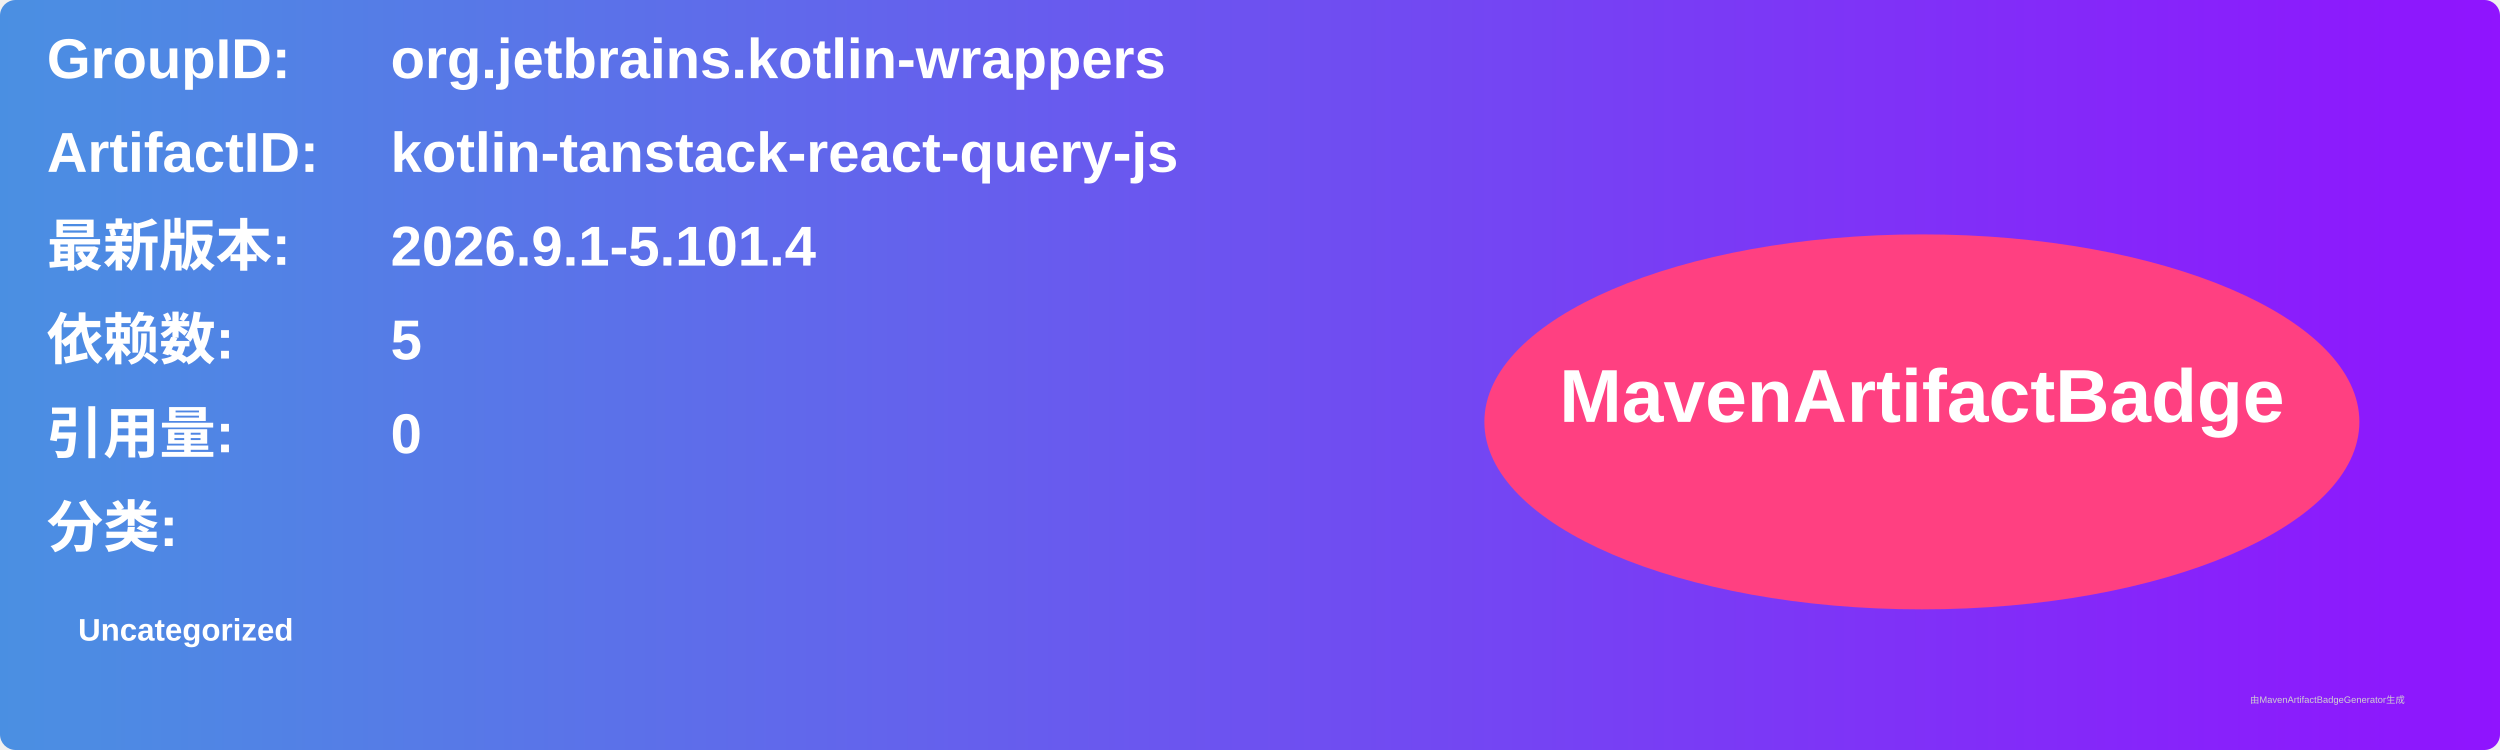
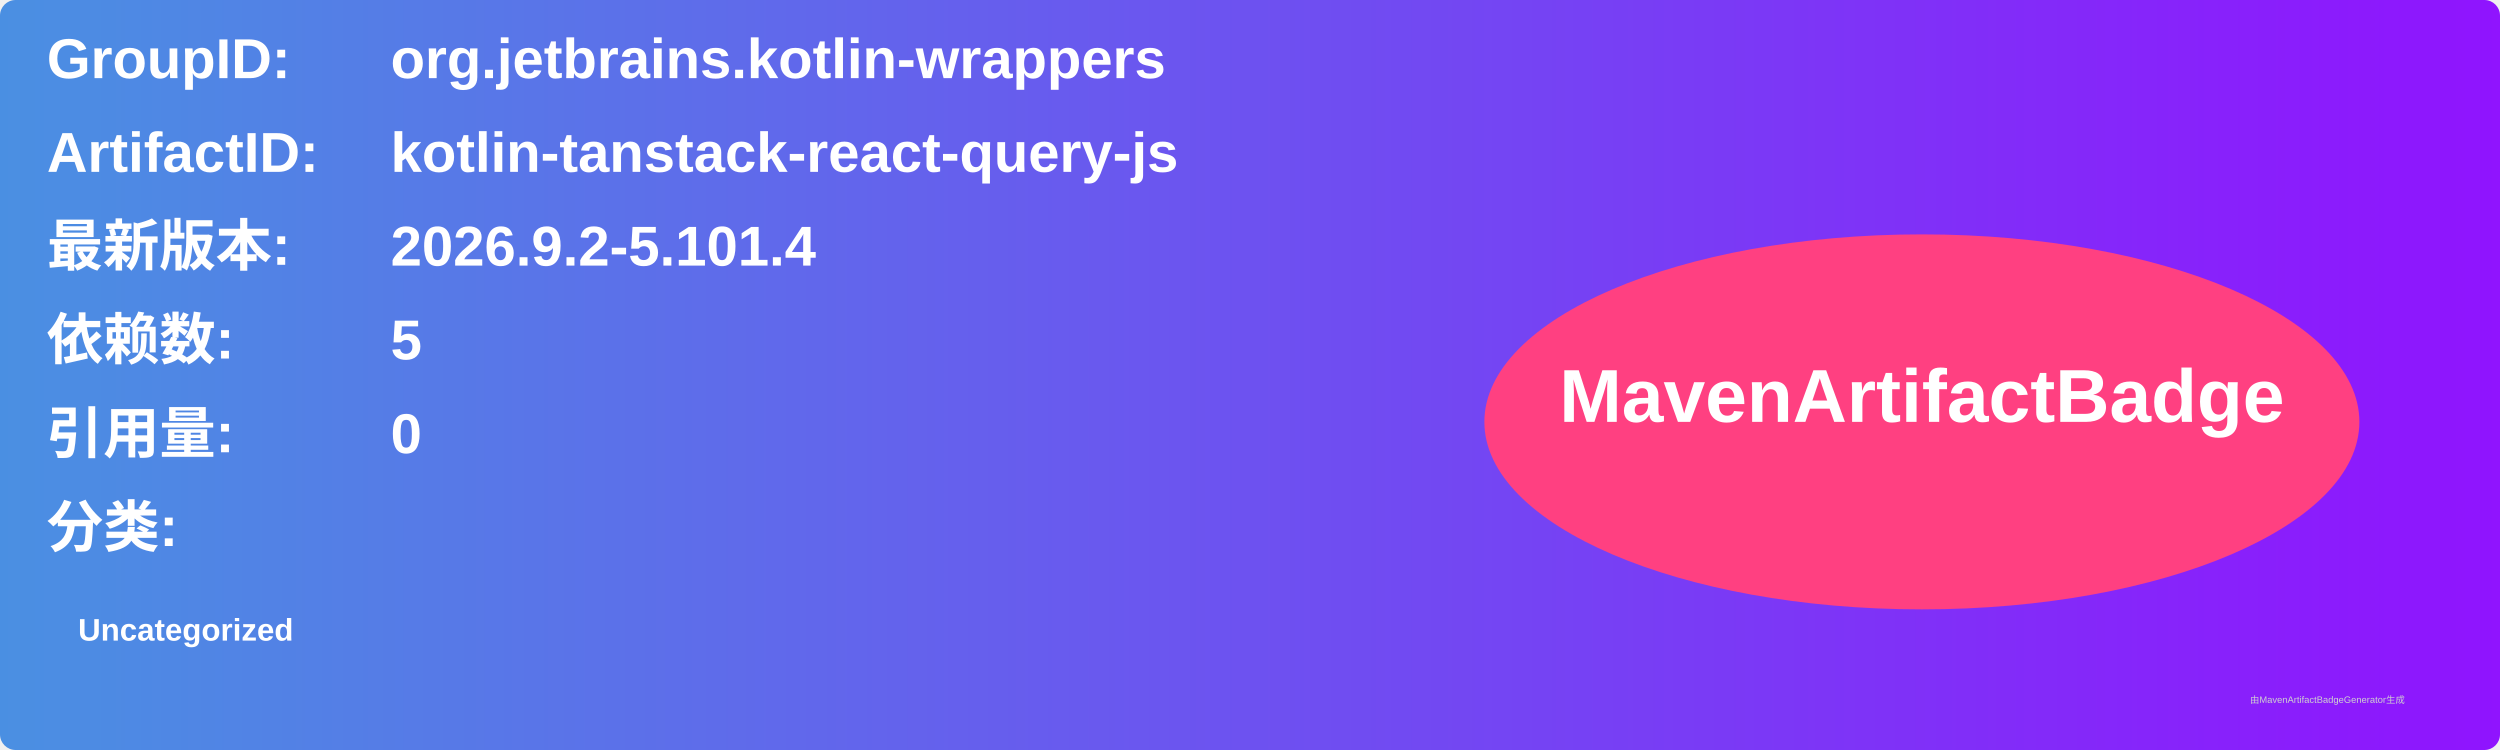
<svg xmlns="http://www.w3.org/2000/svg" width="800" height="240" viewBox="0 0 800 240">
  <linearGradient id="grad" x1="0%" y1="0%" x2="100%" y2="0%">
    <stop offset="0%" stop-color="#4a90e2" />
    <stop offset="100%" stop-color="#9013fe" />
  </linearGradient>
  <rect width="100%" height="100%" rx="5" ry="5" fill="url(#grad)" />
  <g transform="translate(15, 15)">
    <text x="0" y="10" font-family="Arial" font-size="18" fill="white" font-weight="bold" width="260">GroupID:</text>
    <text x="110" y="10" font-family="Arial" font-size="18" fill="white" font-weight="bold" width="460">org.jetbrains.kotlin-wrappers</text>
    <text x="0" y="40" font-family="Arial" font-size="18" fill="white" font-weight="bold" width="260">ArtifactID:</text>
    <text x="110" y="40" font-family="Arial" font-size="18" fill="white" font-weight="bold" width="460">kotlin-tanstack-react-query-js</text>
    <text x="0" y="70" font-family="Arial" font-size="18" fill="white" font-weight="bold">最新版本:</text>
    <text x="110" y="70" font-family="Arial" font-size="18" fill="white" font-weight="bold">
-       <tspan font-weight="bold">2026.9.1-5.101.4</tspan>
+       <tspan font-weight="bold">2026.9.2-5.101.4</tspan>
    </text>
    <text x="0" y="100" font-family="Arial" font-size="18" fill="white" font-weight="bold">依赖数: </text>
    <text x="110" y="100" font-family="Arial" font-size="18" fill="white">
      <tspan font-weight="bold">5</tspan>
    </text>
    <text x="0" y="130" font-family="Arial" font-size="18" fill="white" font-weight="bold">引用量: </text>
    <text x="110" y="130" font-family="Arial" font-size="18" fill="white">
      <tspan font-weight="bold">0</tspan>
    </text>
    <text x="0" y="160" font-family="Arial" font-size="18" fill="white" font-weight="bold">分类:</text>
    <text x="10" y="190" font-family="Arial" font-size="10" fill="white">
      <tspan font-weight="bold">Uncategorized</tspan>
    </text>
    <ellipse cx="600" cy="120" rx="140" ry="60" fill="#ff4081" />
    <text x="600" y="120" text-anchor="middle" font-family="Arial" font-size="24" fill="white" font-weight="bold">MavenArtifactBadge</text>
  </g>
  <text x="720" y="225" font-family="Arial" font-size="3" fill="#d0d0d0">由MavenArtifactBadgeGenerator生成</text>
</svg>
